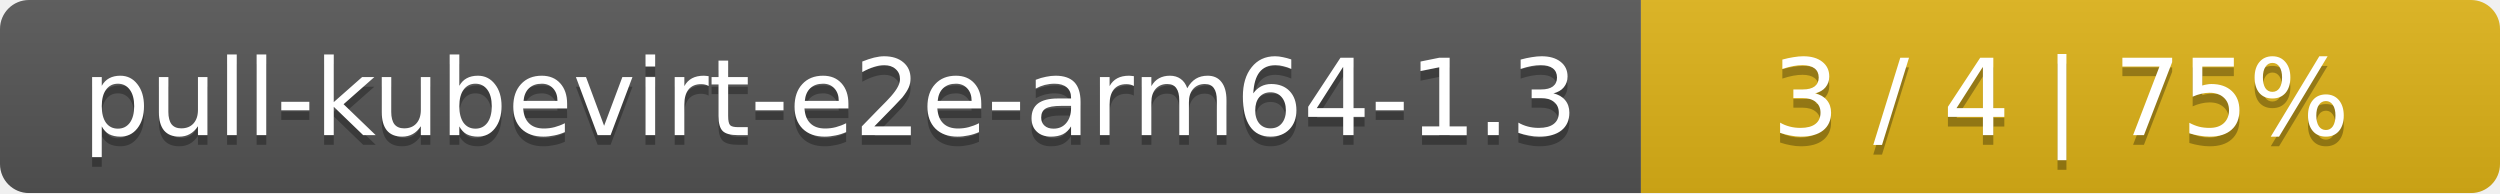
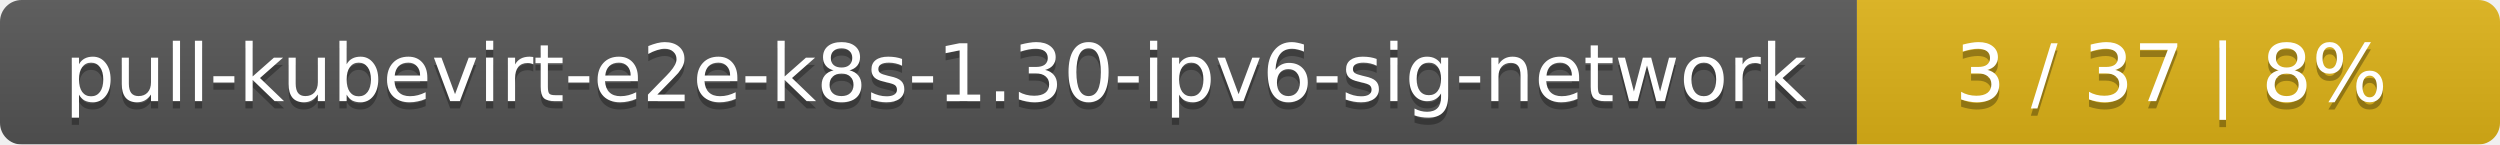
- <svg xmlns="http://www.w3.org/2000/svg" width="259" height="20">
+ <svg xmlns="http://www.w3.org/2000/svg" width="346" height="20">
  <linearGradient id="smooth" x2="0" y2="100%">
    <stop offset="0" stop-color="#bbb" stop-opacity=".1" />
    <stop offset="1" stop-opacity=".1" />
  </linearGradient>
  <mask id="round">
-     <rect width="259" height="20" rx="3" fill="#fff" />
+     <rect width="346" height="20" rx="3" fill="#fff" />
  </mask>
  <g mask="url(#round)">
-     <rect width="170" height="20" fill="#555" />
-     <rect x="170" width="89" height="20" fill="#dfb317" />
-     <rect width="259" height="20" fill="url(#smooth)" />
+     <rect width="257" height="20" fill="#555" />
+     <rect x="257" width="89" height="20" fill="#dfb317" />
+     <rect width="346" height="20" fill="url(#smooth)" />
  </g>
  <g fill="#fff" text-anchor="middle" font-family="DejaVu Sans,Verdana,Geneva,sans-serif" font-size="11">
-     <text x="86" y="15" fill="#010101" fill-opacity=".3">pull-kubevirt-e2e-arm64-1.3</text>
-     <text x="86" y="14">pull-kubevirt-e2e-arm64-1.3</text>
-     <text x="213.5" y="15" fill="#010101" fill-opacity=".3">3 / 4    |    75%</text>
-     <text x="213.5" y="14">3 / 4    |    75%</text>
+     <text x="129.5" y="15" fill="#010101" fill-opacity=".3">pull-kubevirt-e2e-k8s-1.30-ipv6-sig-network</text>
+     <text x="129.5" y="14">pull-kubevirt-e2e-k8s-1.30-ipv6-sig-network</text>
+     <text x="300.5" y="15" fill="#010101" fill-opacity=".3">3 / 37    |    8%</text>
+     <text x="300.5" y="14">3 / 37    |    8%</text>
  </g>
</svg>
